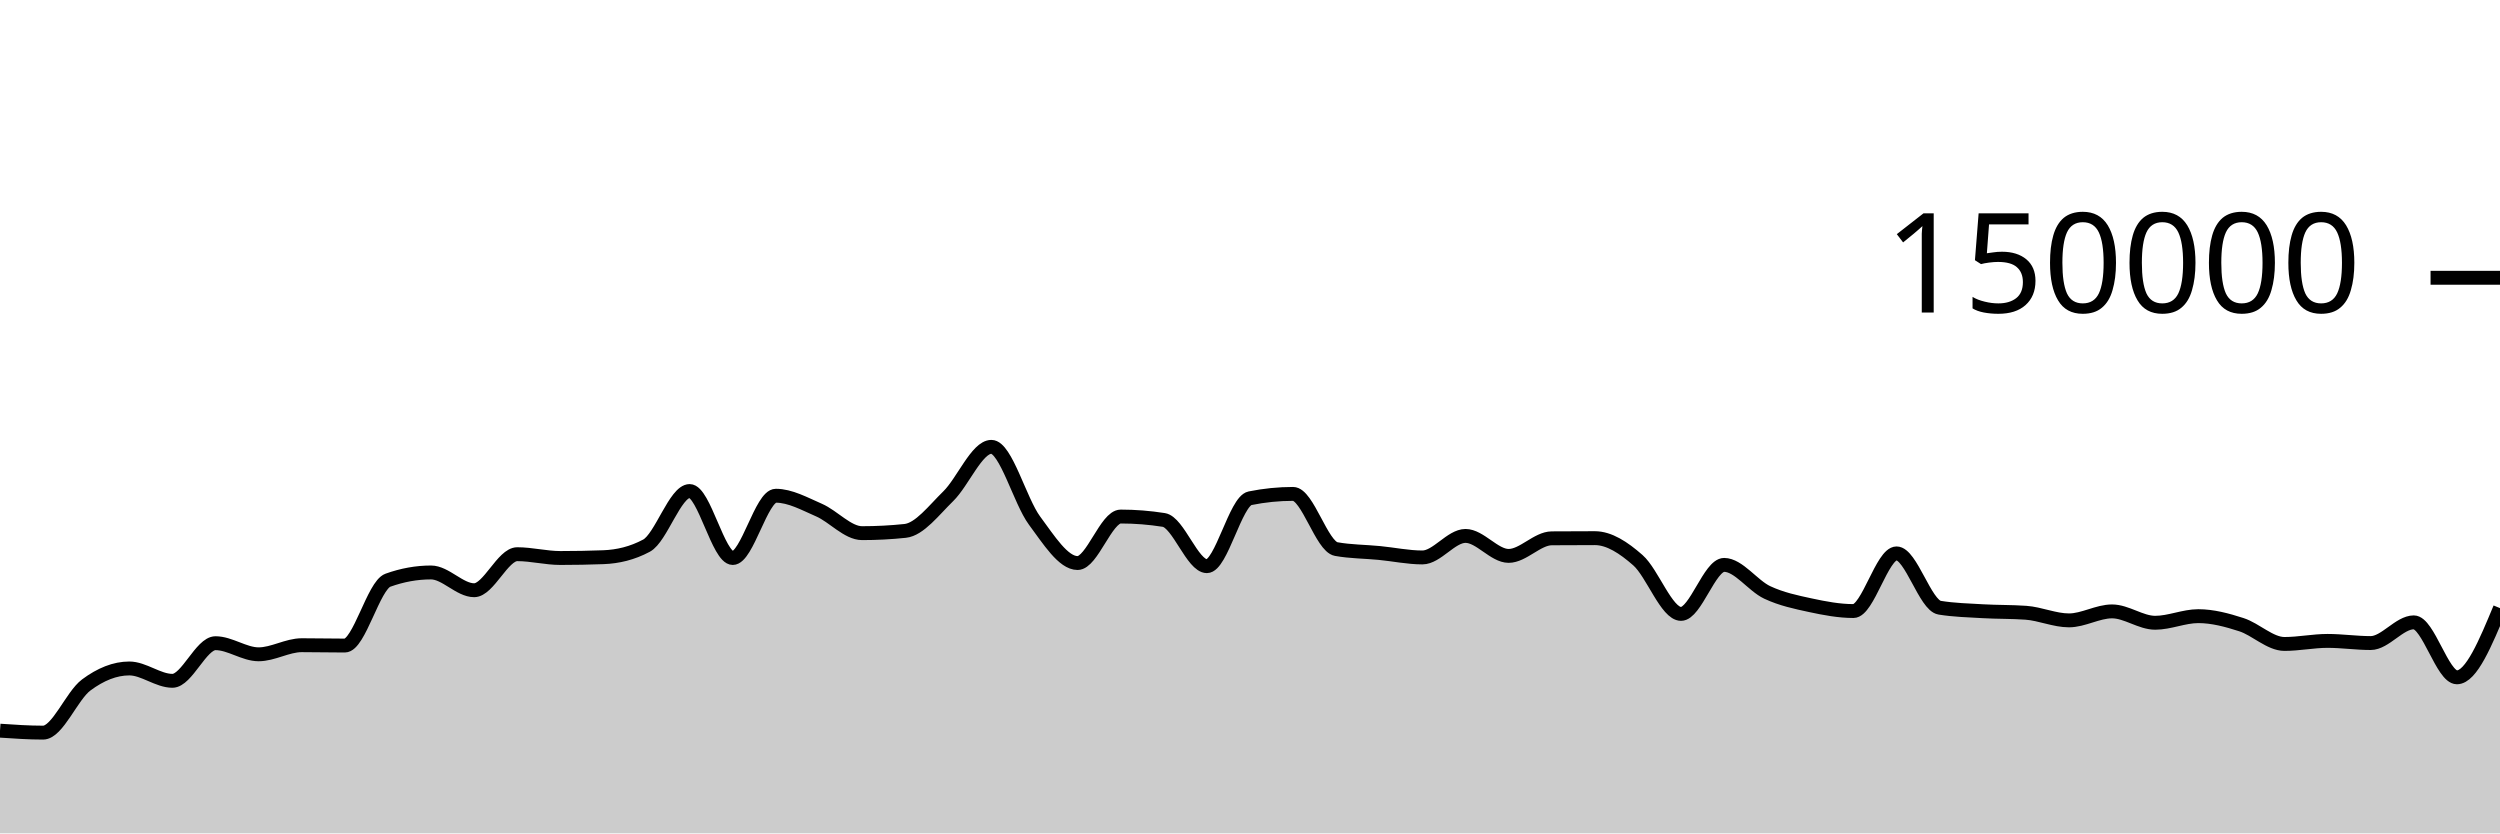
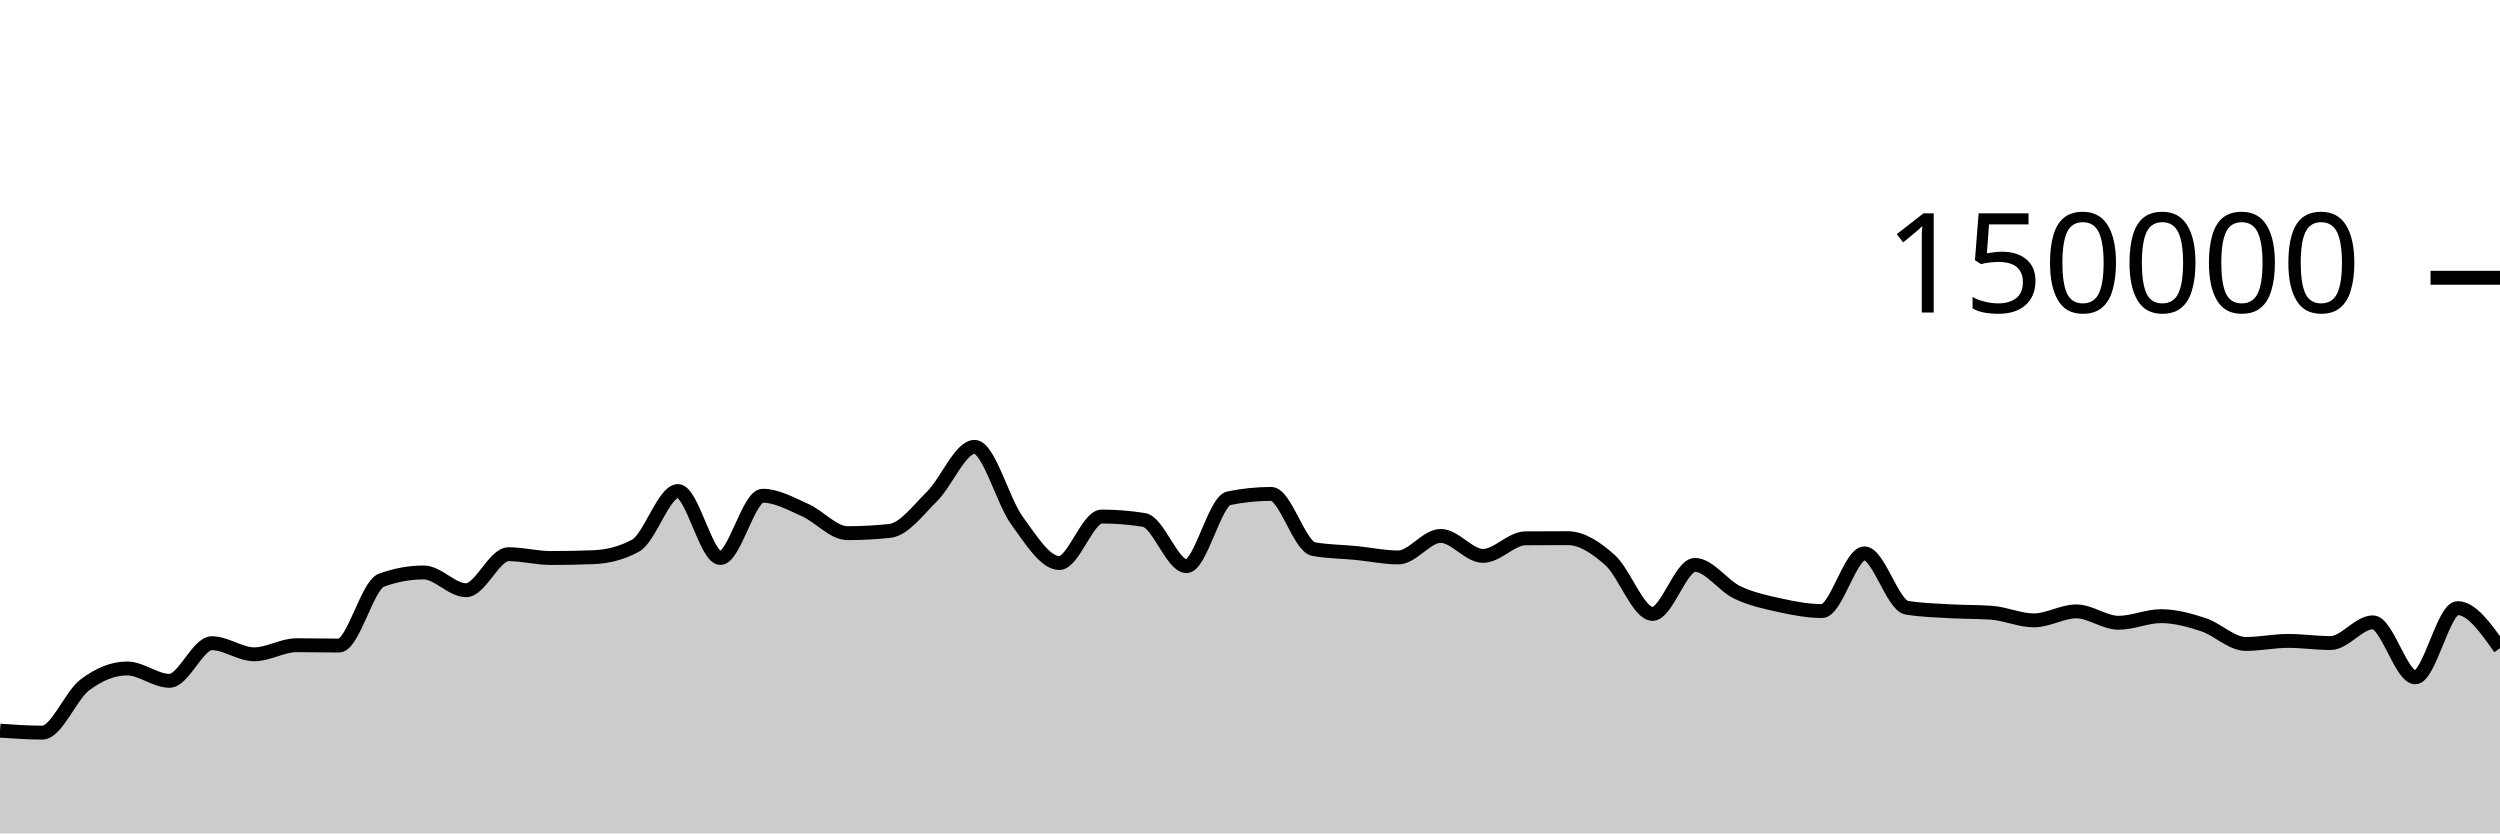
<svg xmlns="http://www.w3.org/2000/svg" viewBox="0 0 180 60">
  <g transform="translate(0,20)">
-     <path class="area" fill="rgba(0, 0, 0, 0.2)" d="M0,32.608C1.034,32.679,2.069,32.749,3.103,32.749C4.138,32.749,5.172,30.089,6.207,29.319C7.241,28.549,8.276,28.129,9.31,28.129C10.345,28.129,11.379,29.019,12.414,29.019C13.448,29.019,14.483,26.31,15.517,26.31C16.552,26.31,17.586,27.11,18.621,27.11C19.655,27.11,20.69,26.455,21.724,26.455C22.759,26.455,23.793,26.48,24.828,26.48C25.862,26.48,26.897,22.147,27.931,21.775C28.966,21.403,30,21.217,31.034,21.217C32.069,21.217,33.103,22.497,34.138,22.497C35.172,22.497,36.207,19.902,37.241,19.902C38.276,19.902,39.31,20.176,40.345,20.176C41.379,20.176,42.414,20.157,43.448,20.118C44.483,20.078,45.517,19.84,46.552,19.285C47.586,18.73,48.621,15.354,49.655,15.354C50.69,15.354,51.724,20.177,52.759,20.177C53.793,20.177,54.828,15.693,55.862,15.693C56.897,15.693,57.931,16.276,58.966,16.725C60,17.174,61.034,18.387,62.069,18.387C63.103,18.387,64.138,18.333,65.172,18.225C66.207,18.117,67.241,16.736,68.276,15.727C69.31,14.719,70.345,12.173,71.379,12.173C72.414,12.173,73.448,16.083,74.483,17.478C75.517,18.872,76.552,20.539,77.586,20.539C78.621,20.539,79.655,17.191,80.69,17.191C81.724,17.191,82.759,17.273,83.793,17.436C84.828,17.599,85.862,20.764,86.897,20.764C87.931,20.764,88.966,16.084,90,15.874C91.034,15.665,92.069,15.561,93.103,15.561C94.138,15.561,95.172,19.346,96.207,19.533C97.241,19.72,98.276,19.713,99.31,19.814C100.345,19.914,101.379,20.136,102.414,20.136C103.448,20.136,104.483,18.586,105.517,18.586C106.552,18.586,107.586,20.025,108.621,20.025C109.655,20.025,110.69,18.767,111.724,18.759C112.759,18.751,113.793,18.747,114.828,18.747C115.862,18.747,116.897,19.427,117.931,20.336C118.966,21.245,120,24.201,121.034,24.201C122.069,24.201,123.103,20.672,124.138,20.672C125.172,20.672,126.207,22.171,127.241,22.655C128.276,23.139,129.31,23.353,130.345,23.576C131.379,23.799,132.414,23.995,133.448,23.995C134.483,23.995,135.517,19.844,136.552,19.844C137.586,19.844,138.621,23.587,139.655,23.755C140.69,23.924,141.724,23.947,142.759,24.008C143.793,24.068,144.828,24.045,145.862,24.118C146.897,24.192,147.931,24.667,148.966,24.667C150,24.667,151.034,24.02,152.069,24.02C153.103,24.02,154.138,24.839,155.172,24.839C156.207,24.839,157.241,24.363,158.276,24.363C159.31,24.363,160.345,24.642,161.379,24.976C162.414,25.31,163.448,26.365,164.483,26.365C165.517,26.365,166.552,26.145,167.586,26.145C168.621,26.145,169.655,26.3,170.69,26.3C171.724,26.3,172.759,24.809,173.793,24.809C174.828,24.809,175.862,28.767,176.897,28.767C177.931,28.767,178.966,26.276,180,23.785L180,40C178.966,40,177.931,40,176.897,40C175.862,40,174.828,40,173.793,40C172.759,40,171.724,40,170.69,40C169.655,40,168.621,40,167.586,40C166.552,40,165.517,40,164.483,40C163.448,40,162.414,40,161.379,40C160.345,40,159.31,40,158.276,40C157.241,40,156.207,40,155.172,40C154.138,40,153.103,40,152.069,40C151.034,40,150,40,148.966,40C147.931,40,146.897,40,145.862,40C144.828,40,143.793,40,142.759,40C141.724,40,140.69,40,139.655,40C138.621,40,137.586,40,136.552,40C135.517,40,134.483,40,133.448,40C132.414,40,131.379,40,130.345,40C129.31,40,128.276,40,127.241,40C126.207,40,125.172,40,124.138,40C123.103,40,122.069,40,121.034,40C120,40,118.966,40,117.931,40C116.897,40,115.862,40,114.828,40C113.793,40,112.759,40,111.724,40C110.69,40,109.655,40,108.621,40C107.586,40,106.552,40,105.517,40C104.483,40,103.448,40,102.414,40C101.379,40,100.345,40,99.31,40C98.276,40,97.241,40,96.207,40C95.172,40,94.138,40,93.103,40C92.069,40,91.034,40,90,40C88.966,40,87.931,40,86.897,40C85.862,40,84.828,40,83.793,40C82.759,40,81.724,40,80.69,40C79.655,40,78.621,40,77.586,40C76.552,40,75.517,40,74.483,40C73.448,40,72.414,40,71.379,40C70.345,40,69.31,40,68.276,40C67.241,40,66.207,40,65.172,40C64.138,40,63.103,40,62.069,40C61.034,40,60,40,58.966,40C57.931,40,56.897,40,55.862,40C54.828,40,53.793,40,52.759,40C51.724,40,50.69,40,49.655,40C48.621,40,47.586,40,46.552,40C45.517,40,44.483,40,43.448,40C42.414,40,41.379,40,40.345,40C39.31,40,38.276,40,37.241,40C36.207,40,35.172,40,34.138,40C33.103,40,32.069,40,31.034,40C30,40,28.966,40,27.931,40C26.897,40,25.862,40,24.828,40C23.793,40,22.759,40,21.724,40C20.69,40,19.655,40,18.621,40C17.586,40,16.552,40,15.517,40C14.483,40,13.448,40,12.414,40C11.379,40,10.345,40,9.31,40C8.276,40,7.241,40,6.207,40C5.172,40,4.138,40,3.103,40C2.069,40,1.034,40,0,40Z" />
-     <path class="line" stroke="black" fill="none" d="M0,32.608C1.034,32.679,2.069,32.749,3.103,32.749C4.138,32.749,5.172,30.089,6.207,29.319C7.241,28.549,8.276,28.129,9.31,28.129C10.345,28.129,11.379,29.019,12.414,29.019C13.448,29.019,14.483,26.31,15.517,26.31C16.552,26.31,17.586,27.11,18.621,27.11C19.655,27.11,20.69,26.455,21.724,26.455C22.759,26.455,23.793,26.48,24.828,26.48C25.862,26.48,26.897,22.147,27.931,21.775C28.966,21.403,30,21.217,31.034,21.217C32.069,21.217,33.103,22.497,34.138,22.497C35.172,22.497,36.207,19.902,37.241,19.902C38.276,19.902,39.31,20.176,40.345,20.176C41.379,20.176,42.414,20.157,43.448,20.118C44.483,20.078,45.517,19.84,46.552,19.285C47.586,18.73,48.621,15.354,49.655,15.354C50.69,15.354,51.724,20.177,52.759,20.177C53.793,20.177,54.828,15.693,55.862,15.693C56.897,15.693,57.931,16.276,58.966,16.725C60,17.174,61.034,18.387,62.069,18.387C63.103,18.387,64.138,18.333,65.172,18.225C66.207,18.117,67.241,16.736,68.276,15.727C69.31,14.719,70.345,12.173,71.379,12.173C72.414,12.173,73.448,16.083,74.483,17.478C75.517,18.872,76.552,20.539,77.586,20.539C78.621,20.539,79.655,17.191,80.69,17.191C81.724,17.191,82.759,17.273,83.793,17.436C84.828,17.599,85.862,20.764,86.897,20.764C87.931,20.764,88.966,16.084,90,15.874C91.034,15.665,92.069,15.561,93.103,15.561C94.138,15.561,95.172,19.346,96.207,19.533C97.241,19.72,98.276,19.713,99.31,19.814C100.345,19.914,101.379,20.136,102.414,20.136C103.448,20.136,104.483,18.586,105.517,18.586C106.552,18.586,107.586,20.025,108.621,20.025C109.655,20.025,110.69,18.767,111.724,18.759C112.759,18.751,113.793,18.747,114.828,18.747C115.862,18.747,116.897,19.427,117.931,20.336C118.966,21.245,120,24.201,121.034,24.201C122.069,24.201,123.103,20.672,124.138,20.672C125.172,20.672,126.207,22.171,127.241,22.655C128.276,23.139,129.31,23.353,130.345,23.576C131.379,23.799,132.414,23.995,133.448,23.995C134.483,23.995,135.517,19.844,136.552,19.844C137.586,19.844,138.621,23.587,139.655,23.755C140.69,23.924,141.724,23.947,142.759,24.008C143.793,24.068,144.828,24.045,145.862,24.118C146.897,24.192,147.931,24.667,148.966,24.667C150,24.667,151.034,24.02,152.069,24.02C153.103,24.02,154.138,24.839,155.172,24.839C156.207,24.839,157.241,24.363,158.276,24.363C159.31,24.363,160.345,24.642,161.379,24.976C162.414,25.31,163.448,26.365,164.483,26.365C165.517,26.365,166.552,26.145,167.586,26.145C168.621,26.145,169.655,26.3,170.69,26.3C171.724,26.3,172.759,24.809,173.793,24.809C174.828,24.809,175.862,28.767,176.897,28.767C177.931,28.767,178.966,26.276,180,23.785" />
+     <path class="area" fill="rgba(0, 0, 0, 0.2)" d="M0,32.608C1.017,32.679,2.034,32.749,3.051,32.749C4.068,32.749,5.085,30.089,6.102,29.319C7.119,28.549,8.136,28.129,9.153,28.129C10.169,28.129,11.186,29.019,12.203,29.019C13.22,29.019,14.237,26.31,15.254,26.31C16.271,26.31,17.288,27.11,18.305,27.11C19.322,27.11,20.339,26.455,21.356,26.455C22.373,26.455,23.39,26.48,24.407,26.48C25.424,26.48,26.441,22.147,27.458,21.775C28.475,21.403,29.492,21.217,30.508,21.217C31.525,21.217,32.542,22.497,33.559,22.497C34.576,22.497,35.593,19.902,36.61,19.902C37.627,19.902,38.644,20.176,39.661,20.176C40.678,20.176,41.695,20.157,42.712,20.118C43.729,20.078,44.746,19.84,45.763,19.285C46.78,18.73,47.797,15.354,48.814,15.354C49.831,15.354,50.847,20.177,51.864,20.177C52.881,20.177,53.898,15.693,54.915,15.693C55.932,15.693,56.949,16.276,57.966,16.725C58.983,17.174,60,18.387,61.017,18.387C62.034,18.387,63.051,18.333,64.068,18.225C65.085,18.117,66.102,16.736,67.119,15.727C68.136,14.719,69.153,12.173,70.169,12.173C71.186,12.173,72.203,16.083,73.22,17.478C74.237,18.872,75.254,20.539,76.271,20.539C77.288,20.539,78.305,17.191,79.322,17.191C80.339,17.191,81.356,17.273,82.373,17.436C83.39,17.599,84.407,20.764,85.424,20.764C86.441,20.764,87.458,16.084,88.475,15.874C89.492,15.665,90.508,15.561,91.525,15.561C92.542,15.561,93.559,19.346,94.576,19.533C95.593,19.72,96.61,19.713,97.627,19.814C98.644,19.914,99.661,20.136,100.678,20.136C101.695,20.136,102.712,18.586,103.729,18.586C104.746,18.586,105.763,20.025,106.78,20.025C107.797,20.025,108.814,18.767,109.831,18.759C110.847,18.751,111.864,18.747,112.881,18.747C113.898,18.747,114.915,19.427,115.932,20.336C116.949,21.245,117.966,24.201,118.983,24.201C120,24.201,121.017,20.672,122.034,20.672C123.051,20.672,124.068,22.171,125.085,22.655C126.102,23.139,127.119,23.353,128.136,23.576C129.153,23.799,130.169,23.995,131.186,23.995C132.203,23.995,133.22,19.844,134.237,19.844C135.254,19.844,136.271,23.587,137.288,23.755C138.305,23.924,139.322,23.947,140.339,24.008C141.356,24.068,142.373,24.045,143.39,24.118C144.407,24.192,145.424,24.667,146.441,24.667C147.458,24.667,148.475,24.02,149.492,24.02C150.508,24.02,151.525,24.839,152.542,24.839C153.559,24.839,154.576,24.363,155.593,24.363C156.61,24.363,157.627,24.642,158.644,24.976C159.661,25.31,160.678,26.365,161.695,26.365C162.712,26.365,163.729,26.145,164.746,26.145C165.763,26.145,166.78,26.3,167.797,26.3C168.814,26.3,169.831,24.809,170.847,24.809C171.864,24.809,172.881,28.767,173.898,28.767C174.915,28.767,175.932,23.785,176.949,23.785C177.966,23.785,178.983,25.229,180,26.672L180,40C178.983,40,177.966,40,176.949,40C175.932,40,174.915,40,173.898,40C172.881,40,171.864,40,170.847,40C169.831,40,168.814,40,167.797,40C166.78,40,165.763,40,164.746,40C163.729,40,162.712,40,161.695,40C160.678,40,159.661,40,158.644,40C157.627,40,156.61,40,155.593,40C154.576,40,153.559,40,152.542,40C151.525,40,150.508,40,149.492,40C148.475,40,147.458,40,146.441,40C145.424,40,144.407,40,143.39,40C142.373,40,141.356,40,140.339,40C139.322,40,138.305,40,137.288,40C136.271,40,135.254,40,134.237,40C133.22,40,132.203,40,131.186,40C130.169,40,129.153,40,128.136,40C127.119,40,126.102,40,125.085,40C124.068,40,123.051,40,122.034,40C121.017,40,120,40,118.983,40C117.966,40,116.949,40,115.932,40C114.915,40,113.898,40,112.881,40C111.864,40,110.847,40,109.831,40C108.814,40,107.797,40,106.78,40C105.763,40,104.746,40,103.729,40C102.712,40,101.695,40,100.678,40C99.661,40,98.644,40,97.627,40C96.61,40,95.593,40,94.576,40C93.559,40,92.542,40,91.525,40C90.508,40,89.492,40,88.475,40C87.458,40,86.441,40,85.424,40C84.407,40,83.39,40,82.373,40C81.356,40,80.339,40,79.322,40C78.305,40,77.288,40,76.271,40C75.254,40,74.237,40,73.22,40C72.203,40,71.186,40,70.169,40C69.153,40,68.136,40,67.119,40C66.102,40,65.085,40,64.068,40C63.051,40,62.034,40,61.017,40C60,40,58.983,40,57.966,40C56.949,40,55.932,40,54.915,40C53.898,40,52.881,40,51.864,40C50.847,40,49.831,40,48.814,40C47.797,40,46.78,40,45.763,40C44.746,40,43.729,40,42.712,40C41.695,40,40.678,40,39.661,40C38.644,40,37.627,40,36.61,40C35.593,40,34.576,40,33.559,40C32.542,40,31.525,40,30.508,40C29.492,40,28.475,40,27.458,40C26.441,40,25.424,40,24.407,40C23.39,40,22.373,40,21.356,40C20.339,40,19.322,40,18.305,40C17.288,40,16.271,40,15.254,40C14.237,40,13.22,40,12.203,40C11.186,40,10.169,40,9.153,40C8.136,40,7.119,40,6.102,40C5.085,40,4.068,40,3.051,40C2.034,40,1.017,40,0,40Z" />
+     <path class="line" stroke="black" fill="none" d="M0,32.608C1.017,32.679,2.034,32.749,3.051,32.749C4.068,32.749,5.085,30.089,6.102,29.319C7.119,28.549,8.136,28.129,9.153,28.129C10.169,28.129,11.186,29.019,12.203,29.019C13.22,29.019,14.237,26.31,15.254,26.31C16.271,26.31,17.288,27.11,18.305,27.11C19.322,27.11,20.339,26.455,21.356,26.455C22.373,26.455,23.39,26.48,24.407,26.48C25.424,26.48,26.441,22.147,27.458,21.775C28.475,21.403,29.492,21.217,30.508,21.217C31.525,21.217,32.542,22.497,33.559,22.497C34.576,22.497,35.593,19.902,36.61,19.902C37.627,19.902,38.644,20.176,39.661,20.176C40.678,20.176,41.695,20.157,42.712,20.118C43.729,20.078,44.746,19.84,45.763,19.285C46.78,18.73,47.797,15.354,48.814,15.354C49.831,15.354,50.847,20.177,51.864,20.177C52.881,20.177,53.898,15.693,54.915,15.693C55.932,15.693,56.949,16.276,57.966,16.725C58.983,17.174,60,18.387,61.017,18.387C62.034,18.387,63.051,18.333,64.068,18.225C65.085,18.117,66.102,16.736,67.119,15.727C68.136,14.719,69.153,12.173,70.169,12.173C71.186,12.173,72.203,16.083,73.22,17.478C74.237,18.872,75.254,20.539,76.271,20.539C77.288,20.539,78.305,17.191,79.322,17.191C80.339,17.191,81.356,17.273,82.373,17.436C83.39,17.599,84.407,20.764,85.424,20.764C86.441,20.764,87.458,16.084,88.475,15.874C89.492,15.665,90.508,15.561,91.525,15.561C92.542,15.561,93.559,19.346,94.576,19.533C95.593,19.72,96.61,19.713,97.627,19.814C98.644,19.914,99.661,20.136,100.678,20.136C101.695,20.136,102.712,18.586,103.729,18.586C104.746,18.586,105.763,20.025,106.78,20.025C107.797,20.025,108.814,18.767,109.831,18.759C110.847,18.751,111.864,18.747,112.881,18.747C113.898,18.747,114.915,19.427,115.932,20.336C116.949,21.245,117.966,24.201,118.983,24.201C120,24.201,121.017,20.672,122.034,20.672C123.051,20.672,124.068,22.171,125.085,22.655C126.102,23.139,127.119,23.353,128.136,23.576C129.153,23.799,130.169,23.995,131.186,23.995C132.203,23.995,133.22,19.844,134.237,19.844C135.254,19.844,136.271,23.587,137.288,23.755C138.305,23.924,139.322,23.947,140.339,24.008C141.356,24.068,142.373,24.045,143.39,24.118C144.407,24.192,145.424,24.667,146.441,24.667C147.458,24.667,148.475,24.02,149.492,24.02C150.508,24.02,151.525,24.839,152.542,24.839C153.559,24.839,154.576,24.363,155.593,24.363C156.61,24.363,157.627,24.642,158.644,24.976C159.661,25.31,160.678,26.365,161.695,26.365C162.712,26.365,163.729,26.145,164.746,26.145C165.763,26.145,166.78,26.3,167.797,26.3C168.814,26.3,169.831,24.809,170.847,24.809C171.864,24.809,172.881,28.767,173.898,28.767C174.915,28.767,175.932,23.785,176.949,23.785C177.966,23.785,178.983,25.229,180,26.672" />
    <path class="axis-ceiling" stroke-width="1" stroke="black" fill="none" d="M175,0L180,0" />
    <text class="axis-ceiling-label" font-family="sans-serif" text-anchor="end" font-size="10px" x="170" y="2.5">150000</text>
  </g>
</svg>
